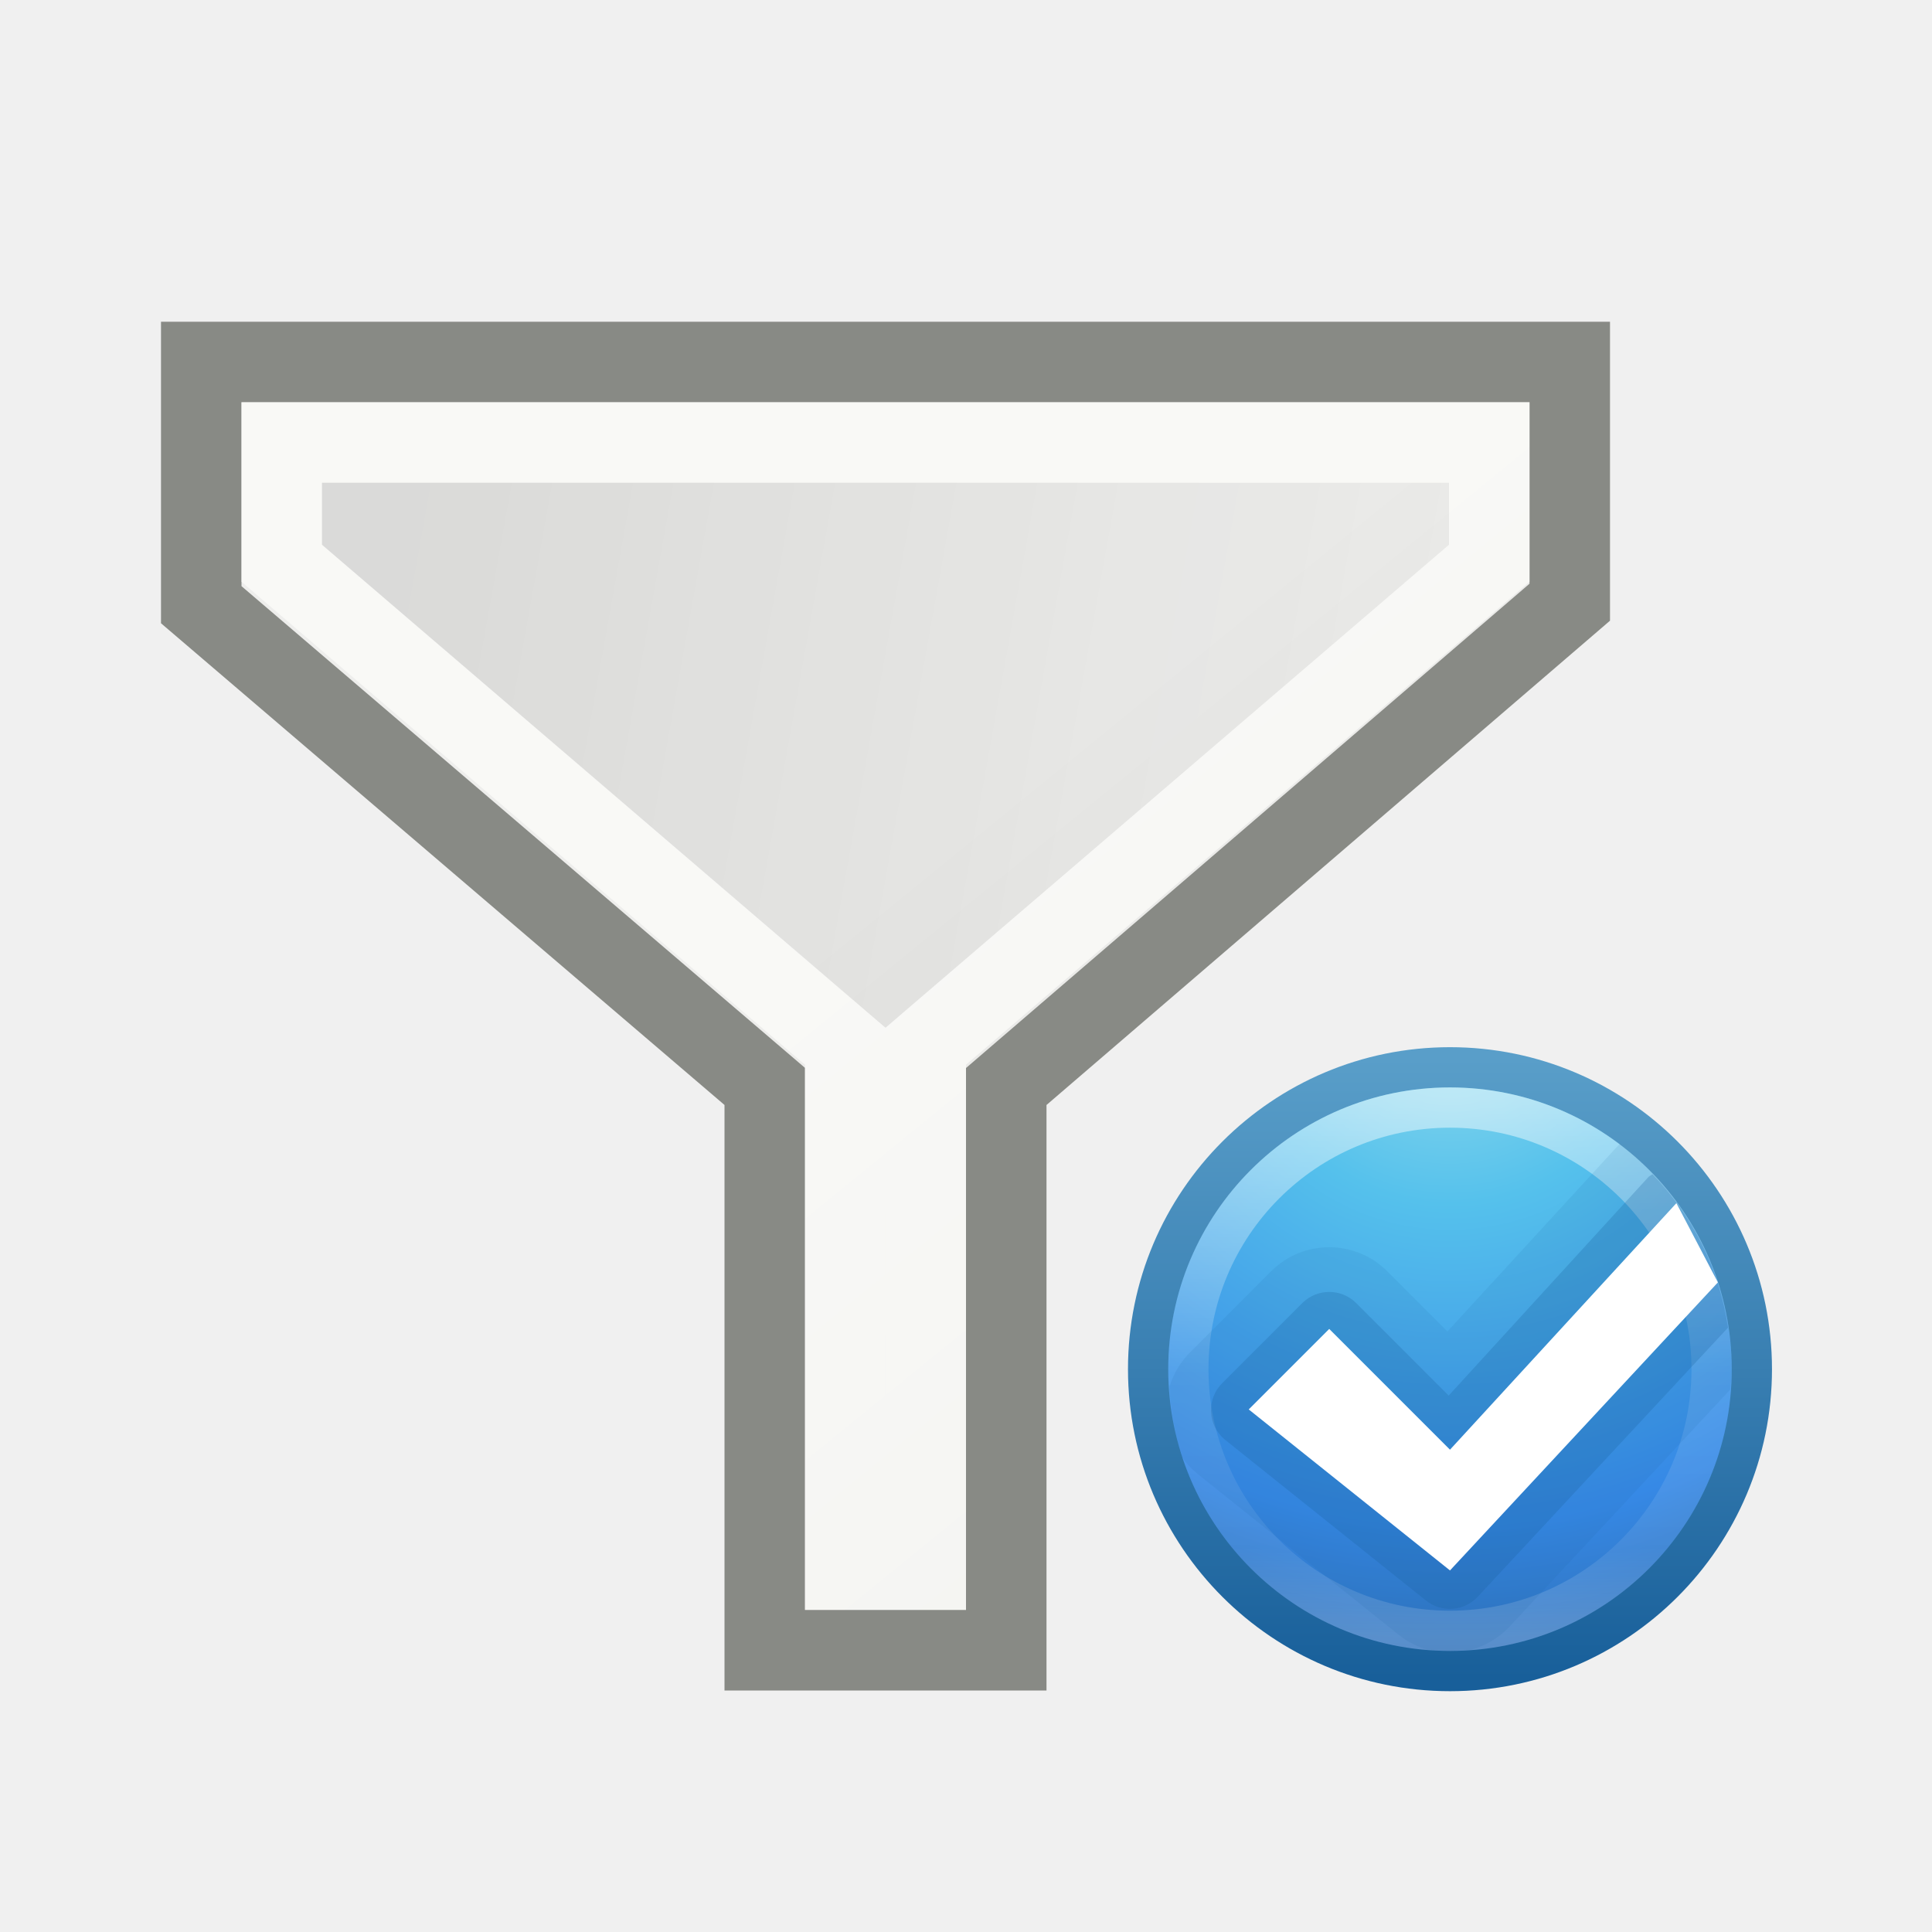
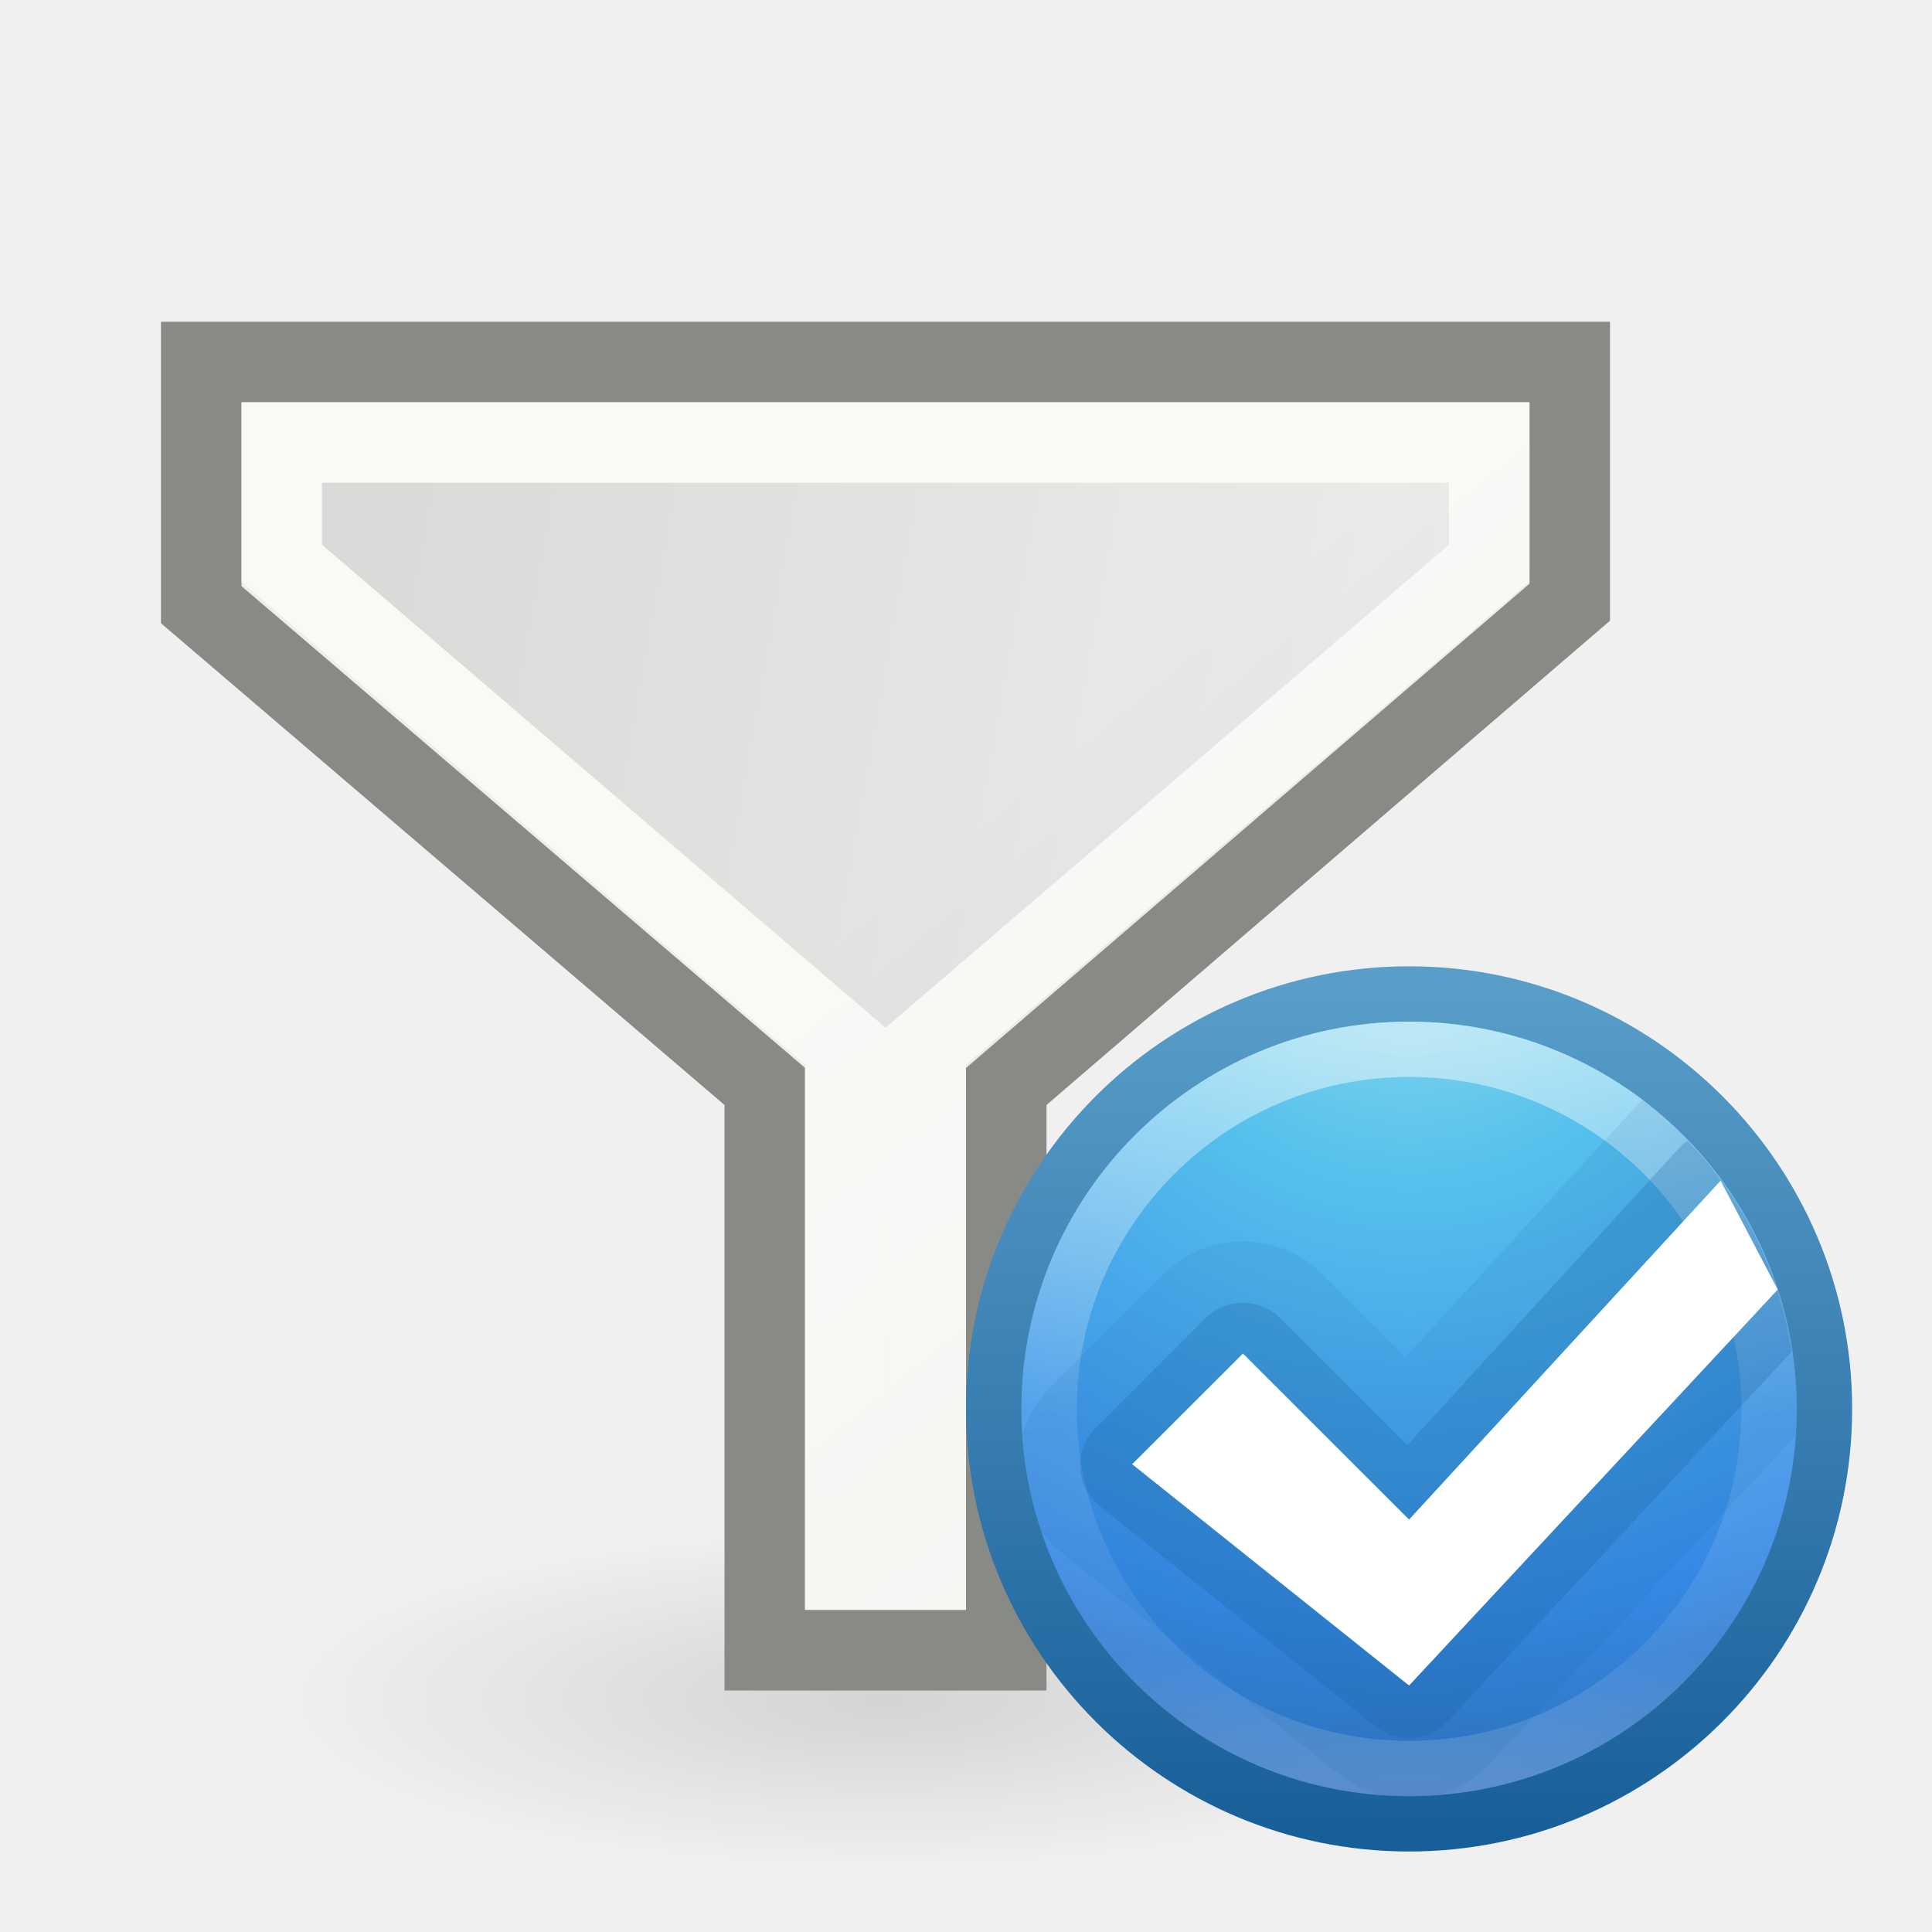
<svg xmlns="http://www.w3.org/2000/svg" xmlns:xlink="http://www.w3.org/1999/xlink" id="svg8728" height="24" width="24" version="1.1">
  <defs id="defs3">
    <linearGradient id="linearGradient4167">
      <stop style="stop-color:#000000;stop-opacity:0.119" offset="0" id="stop4169" />
      <stop style="stop-color:#000000;stop-opacity:0;" offset="1" id="stop4171" />
    </linearGradient>
    <linearGradient id="linearGradient6581">
      <stop style="stop-color:#eeeeec;stop-opacity:1;" offset="0" id="stop6583" />
      <stop style="stop-color:#e0e0de;stop-opacity:1;" offset="1" id="stop6585" />
    </linearGradient>
    <linearGradient xlink:href="#linearGradient6581" id="linearGradient2405" gradientUnits="userSpaceOnUse" x1="10.77" y1="8.72" x2="15.924" y2="15.039" gradientTransform="matrix(1.001575,0,0,1,0.4921558,-0.00329775)" />
    <linearGradient xlink:href="#linearGradient4167" id="linearGradient4173" x1="5.24" y1="7.854" x2="20" y2="10.5" gradientUnits="userSpaceOnUse" gradientTransform="translate(-0.9999999,-0.00329912)" />
    <radialGradient cx="5.78" cy="8.45" r="20" fx="5.78" fy="8.45" id="radialGradient3322" xlink:href="#linearGradient2867-449-88-871-390-598-476-591-434-148-57-177-3-8" gradientUnits="userSpaceOnUse" gradientTransform="matrix(0,0.8989257,-0.9509562,-1.6561642e-8,649.0354,-150.0147)" />
    <linearGradient id="linearGradient2867-449-88-871-390-598-476-591-434-148-57-177-3-8">
      <stop id="stop3750-8-9" style="stop-color:#90dbec;stop-opacity:1" offset="0" />
      <stop id="stop3752-3-2" style="stop-color:#55c1ec;stop-opacity:1" offset="0.262" />
      <stop id="stop3754-7-2" style="stop-color:#3689e6;stop-opacity:1" offset="0.705" />
      <stop id="stop3756-9-3" style="stop-color:#2b63a0;stop-opacity:1" offset="1" />
    </linearGradient>
    <linearGradient x1="24" y1="44" x2="24" y2="3.899" id="linearGradient3324" xlink:href="#linearGradient3707-319-631-407-324-3-8" gradientUnits="userSpaceOnUse" gradientTransform="matrix(0.3846511,0,0,0.3846511,631.7684,-145.2316)" />
    <linearGradient id="linearGradient3707-319-631-407-324-3-8">
      <stop id="stop3760-7-3" style="stop-color:#185f9a;stop-opacity:1" offset="0" />
      <stop id="stop3762-8-4" style="stop-color:#599ec9;stop-opacity:1" offset="1" />
    </linearGradient>
    <linearGradient x1="71.204" y1="6.238" x2="71.204" y2="44.341" id="linearGradient3316" xlink:href="#linearGradient4011" gradientUnits="userSpaceOnUse" gradientTransform="matrix(0.3513514,0,0,0.3513514,615.7963,-144.9093)" />
    <linearGradient id="linearGradient4011">
      <stop id="stop4013" style="stop-color:#ffffff;stop-opacity:1" offset="0" />
      <stop id="stop4015" style="stop-color:#ffffff;stop-opacity:0.235" offset="0.508" />
      <stop id="stop4017" style="stop-color:#ffffff;stop-opacity:0.157" offset="0.835" />
      <stop id="stop4019" style="stop-color:#ffffff;stop-opacity:0.392" offset="1" />
    </linearGradient>
+     <radialGradient xlink:href="#linearGradient4167" id="radialGradient3564" cx="22.571" cy="30.857" fx="22.571" fy="30.857" r="15.571" gradientTransform="matrix(0.4862384,0,0,0.135496,0.0249046,14.92885)" gradientUnits="userSpaceOnUse" />
  </defs>
  <g id="layer1" transform="translate(0,2)">
+     <ellipse style="color:#000000;display:inline;overflow:visible;visibility:visible;opacity:1;fill:url(#radialGradient3564);fill-opacity:1;fill-rule:nonzero;stroke:none;stroke-width:1;stroke-linecap:round;stroke-linejoin:round;stroke-miterlimit:4;stroke-dasharray:none;stroke-dashoffset:0;stroke-opacity:1;marker:none;marker-start:none;marker-mid:none;marker-end:none" id="path3556" cx="11" cy="19.11" rx="7.571" ry="2.89" />
    <path style="fill:url(#linearGradient2405);fill-opacity:1;fill-rule:evenodd;stroke:#888a85;stroke-width:1px;stroke-linecap:butt;stroke-linejoin:miter;stroke-opacity:1" d="m 2.5,2.497 17,0 0,2.984 -7,6.016 0,7.003 -3,0 0,-7.004 -7,-5.984 z" id="path1661" />
    <path style="opacity:0.7;fill:url(#linearGradient4173);fill-opacity:1;fill-rule:evenodd;stroke:#fdfdfb;stroke-width:1px;stroke-linecap:butt;stroke-linejoin:miter;stroke-opacity:1" d="m 3.5,3.497 15,0 0,1.5 -7,6 0,6.5 -1,0 0,-6.5 -7,-6 z" id="path4165" />
-     <g transform="matrix(0.5,0,0,0.5,-302.4878,83.00853)" id="layer1-3">
+     <g transform="matrix(0.6879961,0,0,0.687269,-423.5015,108.9704)" id="layer1-3">
      <path d="m 641,-143.5 c -4.138,0 -7.5,3.362 -7.5,7.5 0,4.138 3.362,7.5 7.5,7.5 4.138,0 7.5,-3.362 7.5,-7.5 0,-4.138 -3.362,-7.5 -7.5,-7.5 z" id="path2555-7" style="color:#000000;display:inline;overflow:visible;visibility:visible;fill:url(#radialGradient3322);fill-opacity:1;fill-rule:nonzero;stroke:url(#linearGradient3324);stroke-width:1;stroke-linecap:round;stroke-linejoin:round;stroke-miterlimit:4;stroke-dasharray:none;stroke-dashoffset:0;stroke-opacity:1;marker:none;enable-background:accumulate" />
      <path d="m 647.5,-136 c 0,3.59 -2.91,6.5 -6.5,6.5 -3.59,0 -6.5,-2.91 -6.5,-6.5 0,-3.59 2.91,-6.5 6.5,-6.5 3.59,0 6.5,2.91 6.5,6.5 l 0,0 z" id="path8655-6" style="color:#000000;display:inline;overflow:visible;visibility:visible;opacity:0.5;fill:none;stroke:url(#linearGradient3316);stroke-width:1;stroke-linecap:round;stroke-linejoin:round;stroke-miterlimit:4;stroke-dasharray:none;stroke-dashoffset:0;stroke-opacity:1;marker:none;enable-background:accumulate" />
      <path d="M 13.219,3.406 A 2.04,2.04 0 0 0 13.125,3.5 l -4.188,4.562 -1.5,-1.5 a 2.04,2.04 0 0 0 -2.875,0 l -2,2 a 2.04,2.04 0 0 0 -0.531,0.875 2.04,2.04 0 0 0 0,0.062 c 0.041,0.582 0.138,1.154 0.312,1.688 a 2.04,2.04 0 0 0 0.375,0.406 l 5,4 a 2.04,2.04 0 0 0 0.719,0.375 c 0.021,0.002 0.042,-0.002 0.062,0 A 2.04,2.04 0 0 0 8.625,16 C 8.749,16.007 8.874,16 9,16 9.179,16 9.356,15.982 9.531,15.969 A 2.04,2.04 0 0 0 10.5,15.375 L 15.969,9.5 C 15.98,9.335 16,9.168 16,9 16,6.721 14.904,4.684 13.219,3.406 Z" transform="translate(632,-145)" id="path4318-6" style="color:#000000;display:inline;overflow:visible;visibility:visible;opacity:0.1;fill:#185f9a;fill-opacity:1;fill-rule:nonzero;stroke:none;stroke-width:0.843;marker:none;enable-background:accumulate" />
      <path d="m 14.031,4.156 a 0.949,0.949 0 0 0 -0.094,0.062 l -4.969,5.438 -2.312,-2.312 a 0.949,0.949 0 0 0 -1.312,0 l -2,2 A 0.949,0.949 0 0 0 3.406,10.75 l 5,4 A 0.949,0.949 0 0 0 9.688,14.656 l 6.219,-6.688 c -0.219,-1.474 -0.888,-2.789 -1.875,-3.812 z" transform="translate(632,-145)" id="path4318" style="color:#000000;display:inline;overflow:visible;visibility:visible;opacity:0.25;fill:#185f9a;fill-opacity:1;fill-rule:nonzero;stroke:none;stroke-width:0.843;marker:none;enable-background:accumulate" />
      <path d="M 646.625,-140.125 641,-134 l -3,-3 -2,2 5,4 6.656,-7.156 z" id="path2922-6-6-0" style="color:#000000;display:inline;overflow:visible;visibility:visible;fill:#ffffff;fill-opacity:1;fill-rule:nonzero;stroke:none;stroke-width:0.843;marker:none;enable-background:accumulate" />
    </g>
  </g>
</svg>
